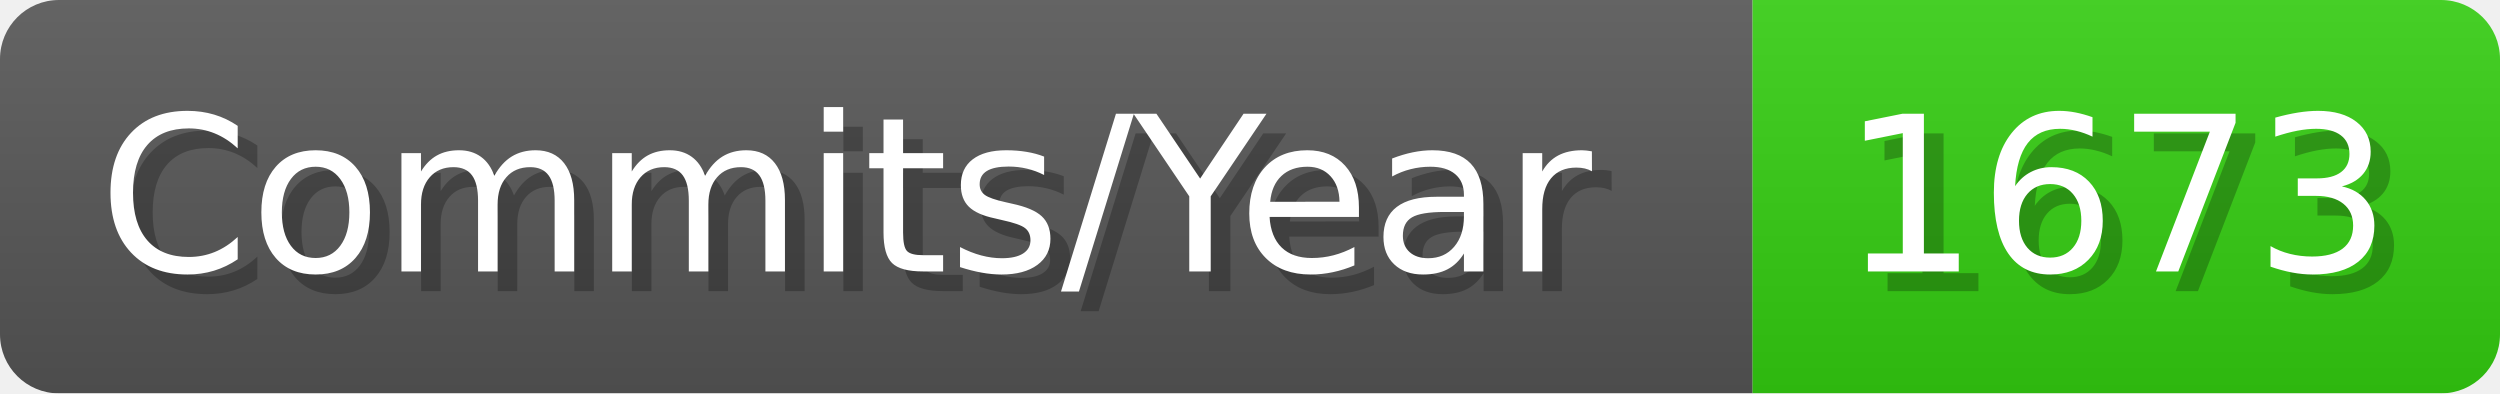
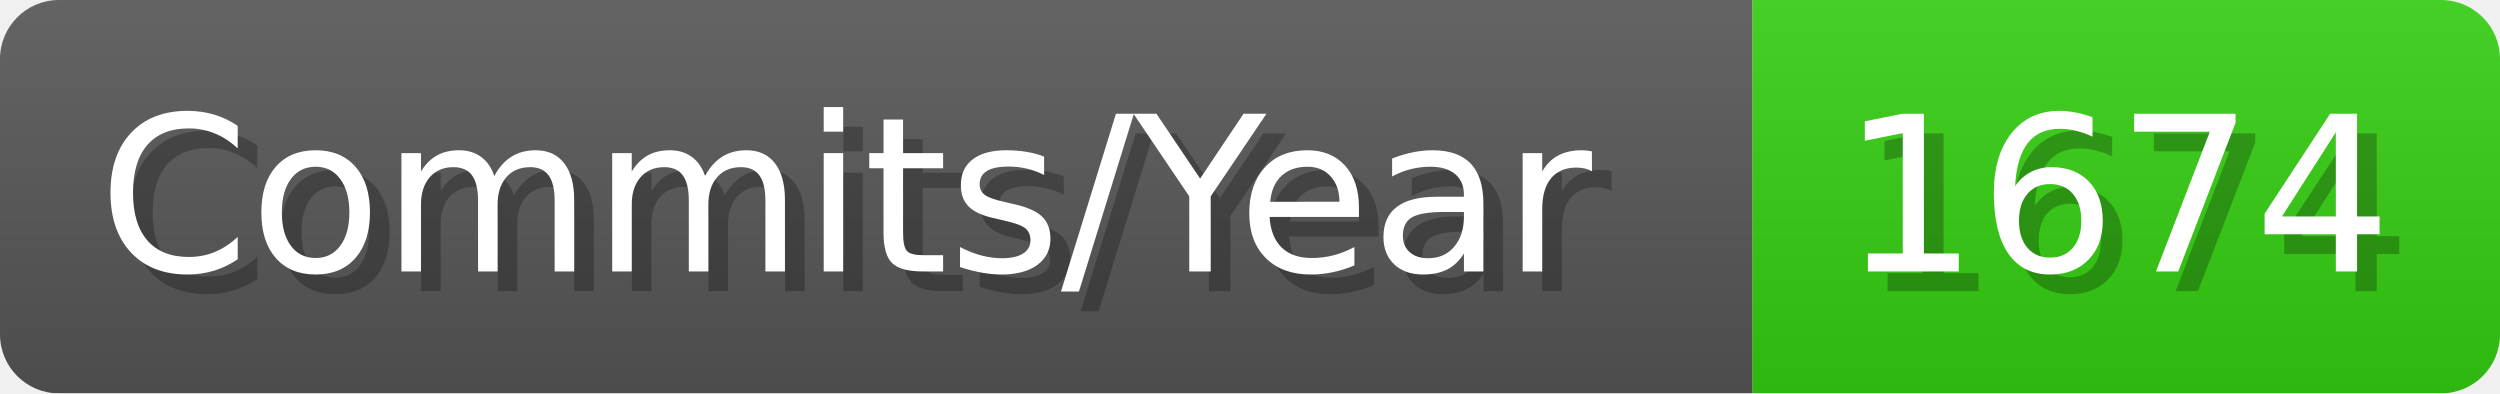
- <svg xmlns="http://www.w3.org/2000/svg" width="127.1" height="20" viewBox="0 0 1271 200" role="img" aria-label="Commits/Year: 1673">
+ <svg xmlns="http://www.w3.org/2000/svg" width="127.1" height="20" viewBox="0 0 1271 200" role="img" aria-label="Commits/Year: 1674">
  <linearGradient id="aUPdi" x2="0" y2="100%">
    <stop offset="0" stop-opacity=".1" stop-color="#EEE" />
    <stop offset="1" stop-opacity=".1" />
  </linearGradient>
  <mask id="WfAiQ">
    <rect width="1271" height="200" rx="30" fill="#FFF" />
  </mask>
  <g mask="url(#WfAiQ)">
    <rect width="891" height="200" fill="#555" />
    <rect width="380" height="200" fill="#3C1" x="891" />
    <rect width="1271" height="200" fill="url(#aUPdi)" />
  </g>
  <g aria-hidden="true" fill="#fff" text-anchor="start" font-family="Verdana,DejaVu Sans,sans-serif" font-size="110">
    <text x="60" y="148" textLength="791" fill="#000" opacity="0.25">Commits/Year</text>
    <text x="50" y="138" textLength="791">Commits/Year</text>
-     <text x="946" y="148" textLength="280" fill="#000" opacity="0.25">1673</text>
-     <text x="936" y="138" textLength="280">1673</text>
+     <text x="946" y="148" textLength="280" fill="#000" opacity="0.25">1674</text>
+     <text x="936" y="138" textLength="280">1674</text>
  </g>
</svg>
